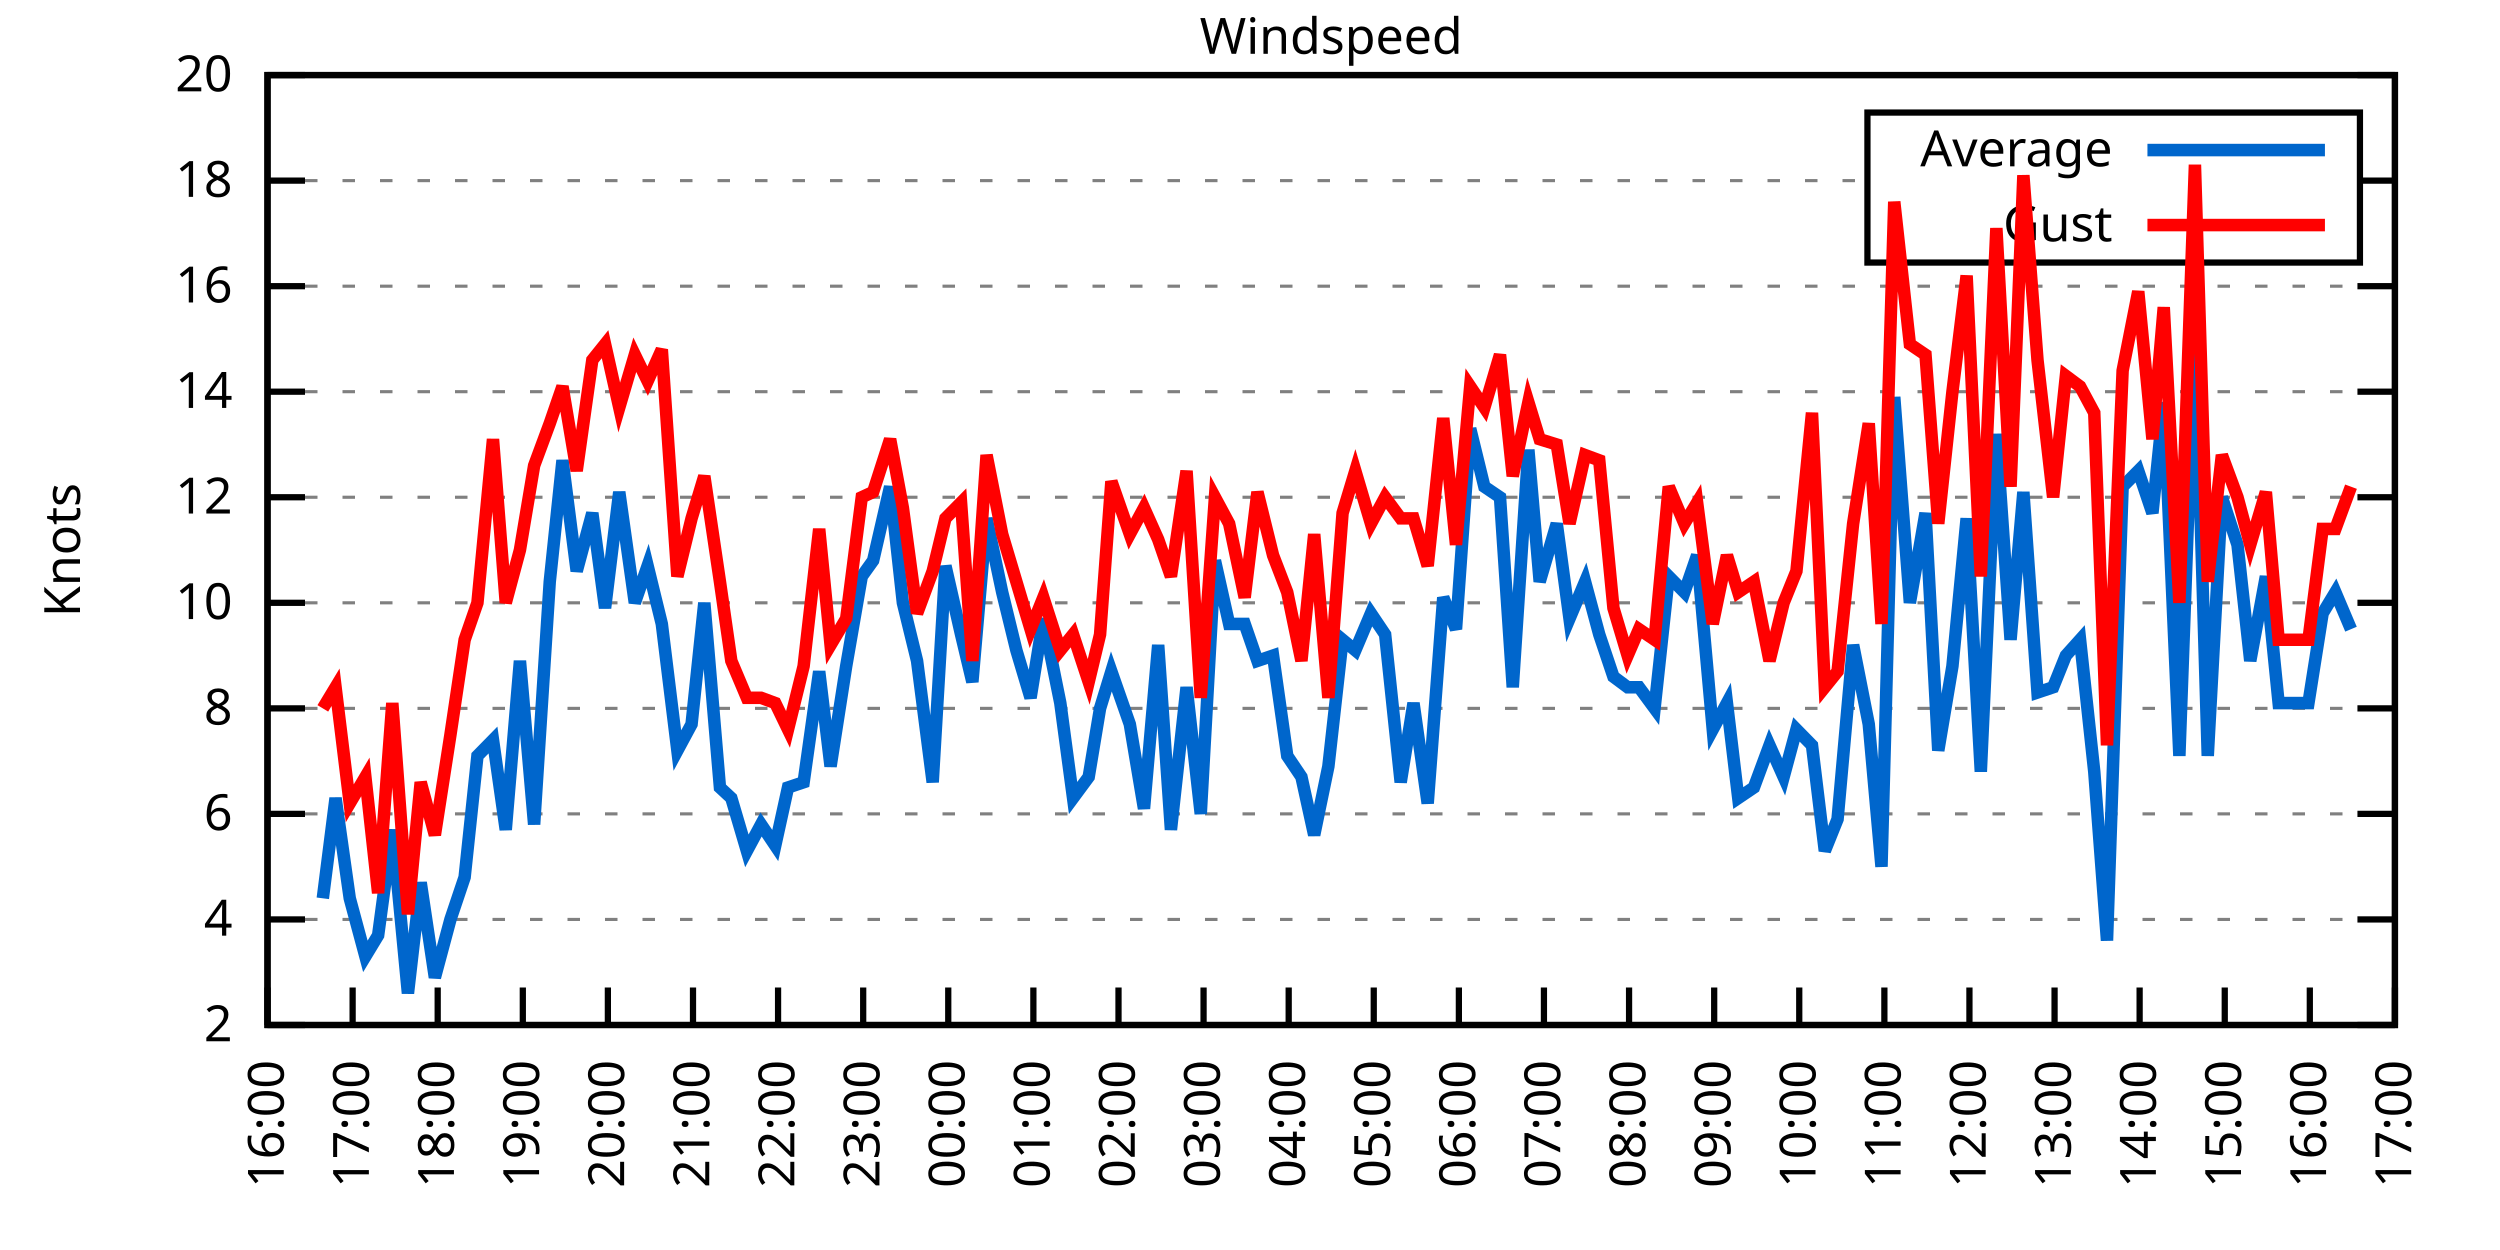
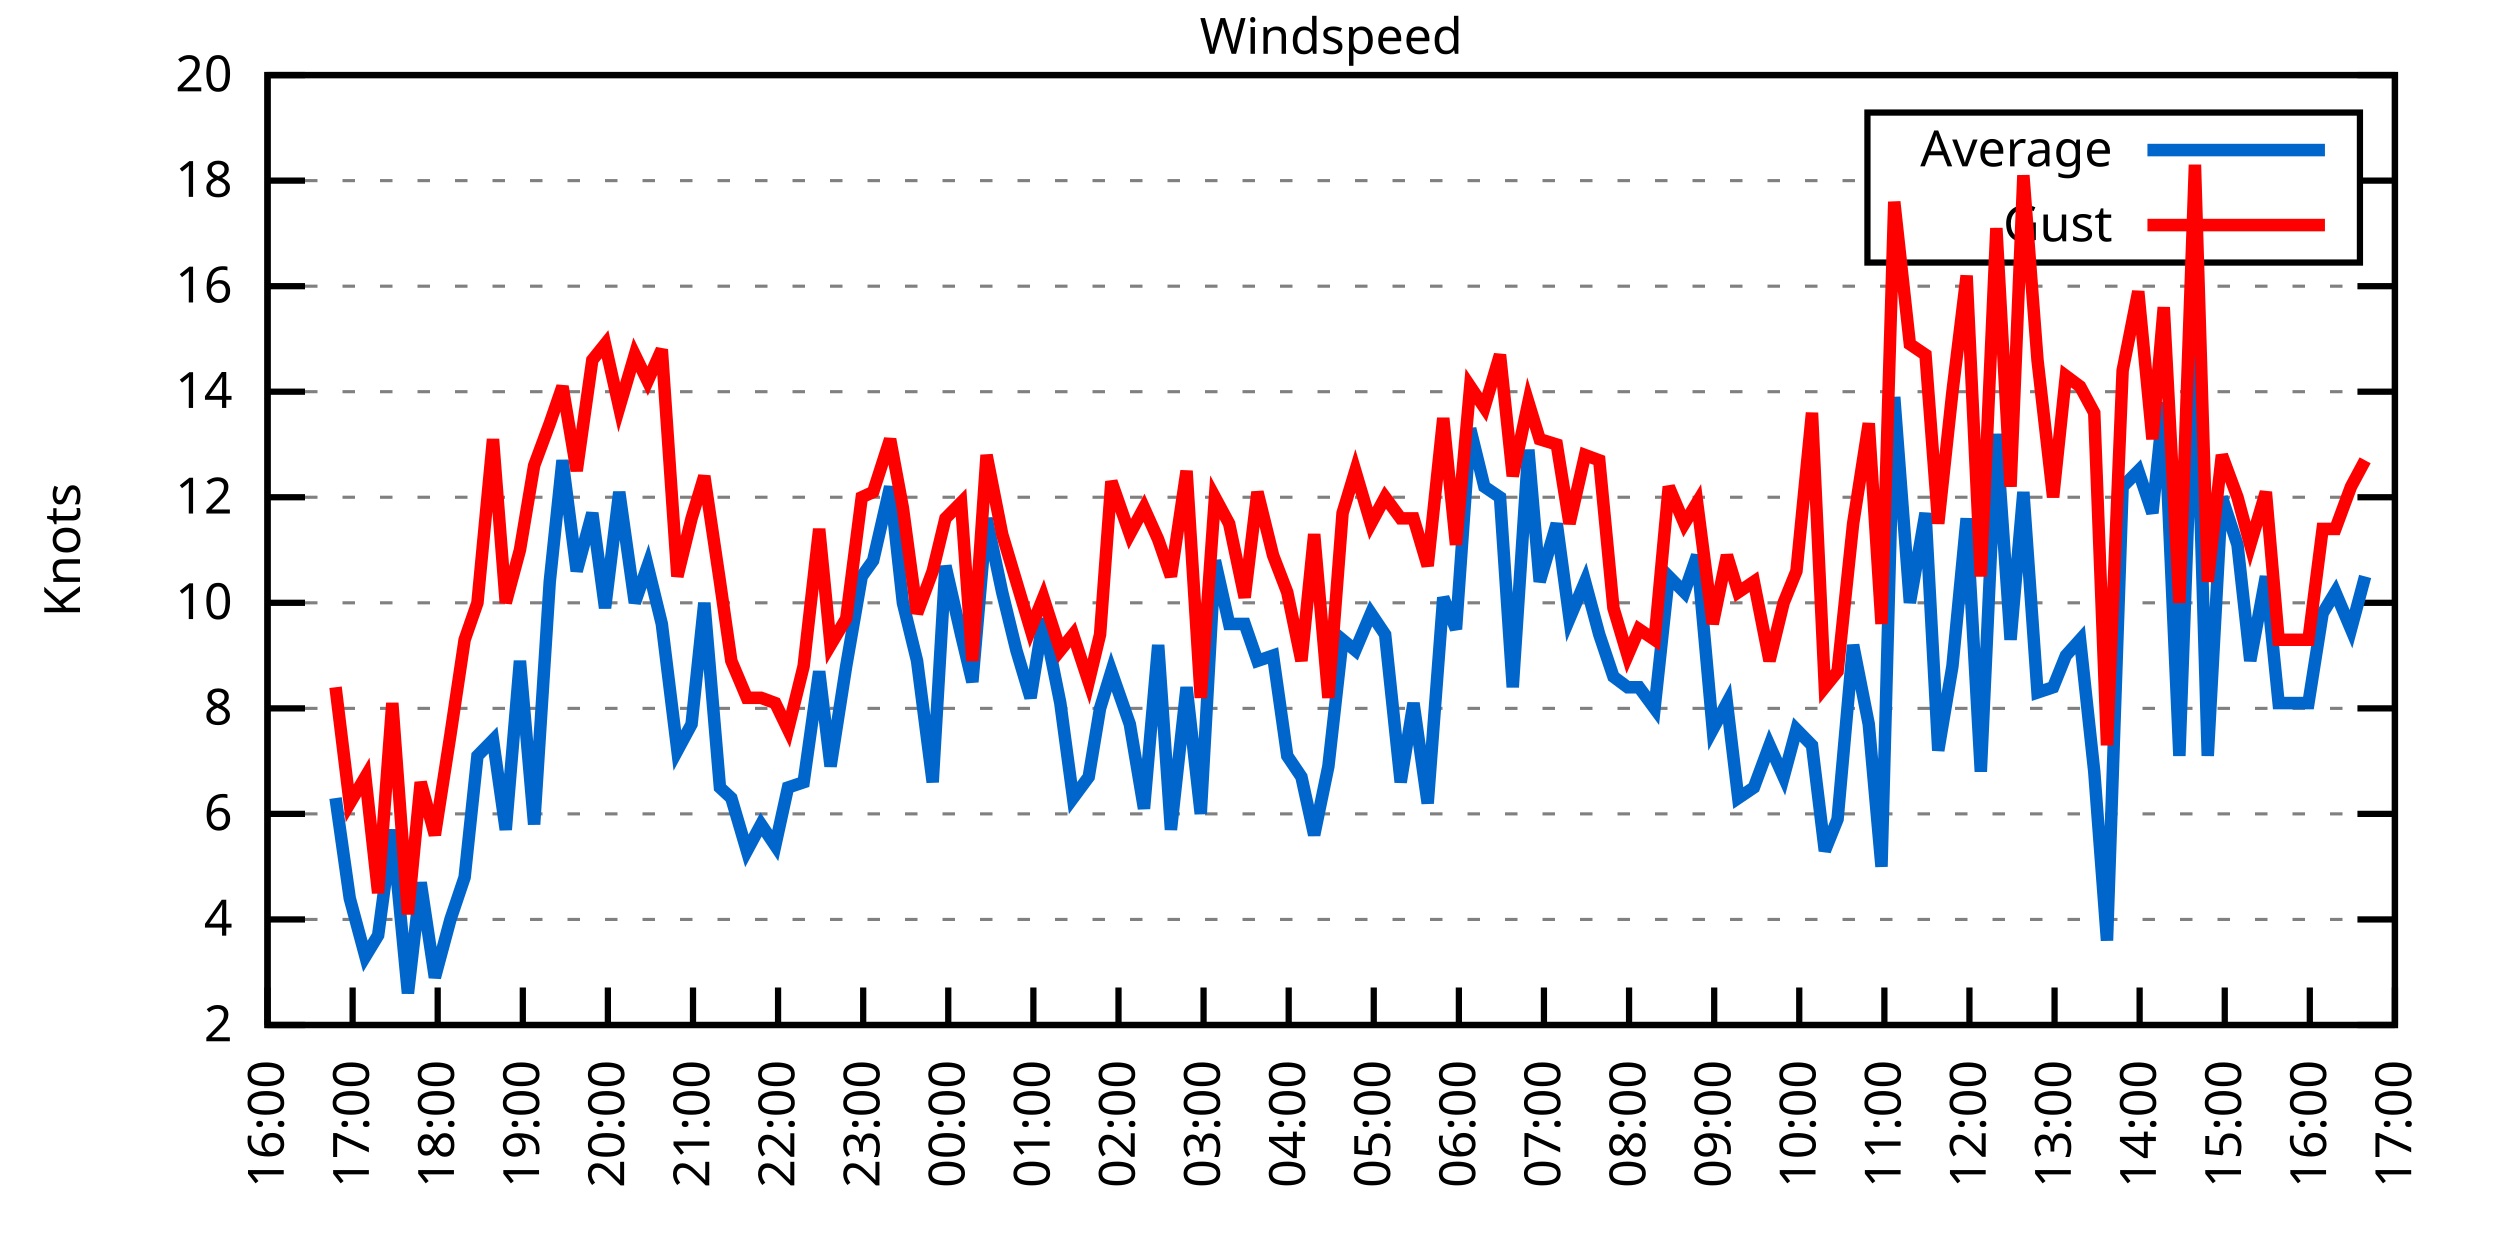
<svg xmlns="http://www.w3.org/2000/svg" xmlns:xlink="http://www.w3.org/1999/xlink" width="400" height="200" viewBox="0 0 400 200">
  <g id="gnuplot_canvas">
    <rect x="0" y="0" width="400" height="200" fill="none" />
    <defs>
      <circle id="gpDot" r="0.5" stroke-width="0.5" stroke="currentColor" />
      <path id="gpPt0" stroke-width="0.333" stroke="currentColor" d="M-1,0 h2 M0,-1 v2" />
      <path id="gpPt1" stroke-width="0.333" stroke="currentColor" d="M-1,-1 L1,1 M1,-1 L-1,1" />
      <path id="gpPt2" stroke-width="0.333" stroke="currentColor" d="M-1,0 L1,0 M0,-1 L0,1 M-1,-1 L1,1 M-1,1 L1,-1" />
      <rect id="gpPt3" stroke-width="0.333" stroke="currentColor" x="-1" y="-1" width="2" height="2" />
      <rect id="gpPt4" stroke-width="0.333" stroke="currentColor" fill="currentColor" x="-1" y="-1" width="2" height="2" />
      <circle id="gpPt5" stroke-width="0.333" stroke="currentColor" cx="0" cy="0" r="1" />
      <use xlink:href="#gpPt5" id="gpPt6" fill="currentColor" stroke="none" />
      <path id="gpPt7" stroke-width="0.333" stroke="currentColor" d="M0,-1.33 L-1.33,0.67 L1.33,0.67 z" />
      <use xlink:href="#gpPt7" id="gpPt8" fill="currentColor" stroke="none" />
      <use xlink:href="#gpPt7" id="gpPt9" stroke="currentColor" transform="rotate(180)" />
      <use xlink:href="#gpPt9" id="gpPt10" fill="currentColor" stroke="none" />
      <use xlink:href="#gpPt3" id="gpPt11" stroke="currentColor" transform="rotate(45)" />
      <use xlink:href="#gpPt11" id="gpPt12" fill="currentColor" stroke="none" />
      <path id="gpPt13" stroke-width="0.333" stroke="currentColor" d="M0,1.330 L1.265,0.411 L0.782,-1.067 L-0.782,-1.076 L-1.265,0.411 z" />
      <use xlink:href="#gpPt13" id="gpPt14" fill="currentColor" stroke="none" />
      <filter id="textbox" filterUnits="objectBoundingBox" x="0" y="0" height="1" width="1">
        <feFlood flood-color="white" flood-opacity="1" result="bgnd" />
        <feComposite in="SourceGraphic" in2="bgnd" operator="atop" />
      </filter>
      <filter id="greybox" filterUnits="objectBoundingBox" x="0" y="0" height="1" width="1">
        <feFlood flood-color="lightgrey" flood-opacity="1" result="grey" />
        <feComposite in="SourceGraphic" in2="grey" operator="atop" />
      </filter>
    </defs>
    <g fill="none" color="white" stroke="currentColor" stroke-width="1.00" stroke-linecap="butt" stroke-linejoin="miter">
</g>
    <g fill="none" color="black" stroke="currentColor" stroke-width="1.00" stroke-linecap="butt" stroke-linejoin="miter">
      <g stroke="none" shape-rendering="crispEdges">
        <polygon fill="rgb(255, 255, 255)" points="42.80,164.00 383.18,164.00 383.18,12.02 42.80,12.02 " />
      </g>
    </g>
    <g fill="none" color="black" stroke="currentColor" stroke-width="1.00" stroke-linecap="butt" stroke-linejoin="miter">
</g>
    <g fill="none" color="black" stroke="black" stroke-width="0.50" stroke-linecap="butt" stroke-linejoin="miter">
</g>
    <g fill="none" color="gray" stroke="currentColor" stroke-width="0.50" stroke-linecap="butt" stroke-linejoin="miter">
      <path stroke="gray" stroke-dasharray="2,4" class="gridline" d="M42.80,164.00 L383.19,164.00  " />
    </g>
    <g fill="none" color="gray" stroke="gray" stroke-width="1.00" stroke-linecap="butt" stroke-linejoin="miter">
</g>
    <g fill="none" color="black" stroke="currentColor" stroke-width="1.00" stroke-linecap="butt" stroke-linejoin="miter">
      <path stroke="black" d="M42.80,164.00 L48.80,164.00 M383.19,164.00 L377.19,164.00  " />
      <g transform="translate(37.20,166.60)" stroke="none" fill="black" font-family="Sans" font-size="8.00" text-anchor="end">
        <text>
          <tspan font-family="Sans"> 2</tspan>
        </text>
      </g>
    </g>
    <g fill="none" color="black" stroke="currentColor" stroke-width="1.00" stroke-linecap="butt" stroke-linejoin="miter">
</g>
    <g fill="none" color="black" stroke="black" stroke-width="0.50" stroke-linecap="butt" stroke-linejoin="miter">
</g>
    <g fill="none" color="gray" stroke="currentColor" stroke-width="0.50" stroke-linecap="butt" stroke-linejoin="miter">
      <path stroke="gray" stroke-dasharray="2,4" class="gridline" d="M42.80,147.11 L383.19,147.11  " />
    </g>
    <g fill="none" color="gray" stroke="gray" stroke-width="1.00" stroke-linecap="butt" stroke-linejoin="miter">
</g>
    <g fill="none" color="black" stroke="currentColor" stroke-width="1.00" stroke-linecap="butt" stroke-linejoin="miter">
      <path stroke="black" d="M42.80,147.11 L48.80,147.11 M383.19,147.11 L377.19,147.11  " />
      <g transform="translate(37.20,149.71)" stroke="none" fill="black" font-family="Sans" font-size="8.00" text-anchor="end">
        <text>
          <tspan font-family="Sans"> 4</tspan>
        </text>
      </g>
    </g>
    <g fill="none" color="black" stroke="currentColor" stroke-width="1.00" stroke-linecap="butt" stroke-linejoin="miter">
</g>
    <g fill="none" color="black" stroke="black" stroke-width="0.50" stroke-linecap="butt" stroke-linejoin="miter">
</g>
    <g fill="none" color="gray" stroke="currentColor" stroke-width="0.50" stroke-linecap="butt" stroke-linejoin="miter">
      <path stroke="gray" stroke-dasharray="2,4" class="gridline" d="M42.80,130.22 L383.19,130.22  " />
    </g>
    <g fill="none" color="gray" stroke="gray" stroke-width="1.00" stroke-linecap="butt" stroke-linejoin="miter">
</g>
    <g fill="none" color="black" stroke="currentColor" stroke-width="1.00" stroke-linecap="butt" stroke-linejoin="miter">
      <path stroke="black" d="M42.80,130.22 L48.80,130.22 M383.19,130.22 L377.19,130.22  " />
      <g transform="translate(37.20,132.82)" stroke="none" fill="black" font-family="Sans" font-size="8.00" text-anchor="end">
        <text>
          <tspan font-family="Sans"> 6</tspan>
        </text>
      </g>
    </g>
    <g fill="none" color="black" stroke="currentColor" stroke-width="1.00" stroke-linecap="butt" stroke-linejoin="miter">
</g>
    <g fill="none" color="black" stroke="black" stroke-width="0.50" stroke-linecap="butt" stroke-linejoin="miter">
</g>
    <g fill="none" color="gray" stroke="currentColor" stroke-width="0.50" stroke-linecap="butt" stroke-linejoin="miter">
      <path stroke="gray" stroke-dasharray="2,4" class="gridline" d="M42.80,113.34 L383.19,113.34  " />
    </g>
    <g fill="none" color="gray" stroke="gray" stroke-width="1.00" stroke-linecap="butt" stroke-linejoin="miter">
</g>
    <g fill="none" color="black" stroke="currentColor" stroke-width="1.00" stroke-linecap="butt" stroke-linejoin="miter">
      <path stroke="black" d="M42.80,113.34 L48.80,113.34 M383.19,113.34 L377.19,113.34  " />
      <g transform="translate(37.20,115.94)" stroke="none" fill="black" font-family="Sans" font-size="8.00" text-anchor="end">
        <text>
          <tspan font-family="Sans"> 8</tspan>
        </text>
      </g>
    </g>
    <g fill="none" color="black" stroke="currentColor" stroke-width="1.00" stroke-linecap="butt" stroke-linejoin="miter">
</g>
    <g fill="none" color="black" stroke="black" stroke-width="0.50" stroke-linecap="butt" stroke-linejoin="miter">
</g>
    <g fill="none" color="gray" stroke="currentColor" stroke-width="0.50" stroke-linecap="butt" stroke-linejoin="miter">
      <path stroke="gray" stroke-dasharray="2,4" class="gridline" d="M42.80,96.45 L383.19,96.45  " />
    </g>
    <g fill="none" color="gray" stroke="gray" stroke-width="1.00" stroke-linecap="butt" stroke-linejoin="miter">
</g>
    <g fill="none" color="black" stroke="currentColor" stroke-width="1.00" stroke-linecap="butt" stroke-linejoin="miter">
      <path stroke="black" d="M42.80,96.45 L48.80,96.45 M383.19,96.45 L377.19,96.45  " />
      <g transform="translate(37.20,99.05)" stroke="none" fill="black" font-family="Sans" font-size="8.00" text-anchor="end">
        <text>
          <tspan font-family="Sans"> 10</tspan>
        </text>
      </g>
    </g>
    <g fill="none" color="black" stroke="currentColor" stroke-width="1.00" stroke-linecap="butt" stroke-linejoin="miter">
</g>
    <g fill="none" color="black" stroke="black" stroke-width="0.50" stroke-linecap="butt" stroke-linejoin="miter">
</g>
    <g fill="none" color="gray" stroke="currentColor" stroke-width="0.50" stroke-linecap="butt" stroke-linejoin="miter">
      <path stroke="gray" stroke-dasharray="2,4" class="gridline" d="M42.80,79.56 L383.19,79.56  " />
    </g>
    <g fill="none" color="gray" stroke="gray" stroke-width="1.00" stroke-linecap="butt" stroke-linejoin="miter">
</g>
    <g fill="none" color="black" stroke="currentColor" stroke-width="1.00" stroke-linecap="butt" stroke-linejoin="miter">
      <path stroke="black" d="M42.80,79.56 L48.80,79.56 M383.19,79.56 L377.19,79.56  " />
      <g transform="translate(37.20,82.16)" stroke="none" fill="black" font-family="Sans" font-size="8.00" text-anchor="end">
        <text>
          <tspan font-family="Sans"> 12</tspan>
        </text>
      </g>
    </g>
    <g fill="none" color="black" stroke="currentColor" stroke-width="1.00" stroke-linecap="butt" stroke-linejoin="miter">
</g>
    <g fill="none" color="black" stroke="black" stroke-width="0.50" stroke-linecap="butt" stroke-linejoin="miter">
</g>
    <g fill="none" color="gray" stroke="currentColor" stroke-width="0.50" stroke-linecap="butt" stroke-linejoin="miter">
      <path stroke="gray" stroke-dasharray="2,4" class="gridline" d="M42.80,62.67 L383.19,62.67  " />
    </g>
    <g fill="none" color="gray" stroke="gray" stroke-width="1.00" stroke-linecap="butt" stroke-linejoin="miter">
</g>
    <g fill="none" color="black" stroke="currentColor" stroke-width="1.00" stroke-linecap="butt" stroke-linejoin="miter">
      <path stroke="black" d="M42.80,62.67 L48.80,62.67 M383.19,62.67 L377.19,62.67  " />
      <g transform="translate(37.20,65.27)" stroke="none" fill="black" font-family="Sans" font-size="8.00" text-anchor="end">
        <text>
          <tspan font-family="Sans"> 14</tspan>
        </text>
      </g>
    </g>
    <g fill="none" color="black" stroke="currentColor" stroke-width="1.00" stroke-linecap="butt" stroke-linejoin="miter">
</g>
    <g fill="none" color="black" stroke="black" stroke-width="0.50" stroke-linecap="butt" stroke-linejoin="miter">
</g>
    <g fill="none" color="gray" stroke="currentColor" stroke-width="0.50" stroke-linecap="butt" stroke-linejoin="miter">
      <path stroke="gray" stroke-dasharray="2,4" class="gridline" d="M42.80,45.79 L383.19,45.79  " />
    </g>
    <g fill="none" color="gray" stroke="gray" stroke-width="1.00" stroke-linecap="butt" stroke-linejoin="miter">
</g>
    <g fill="none" color="black" stroke="currentColor" stroke-width="1.00" stroke-linecap="butt" stroke-linejoin="miter">
      <path stroke="black" d="M42.80,45.79 L48.80,45.79 M383.19,45.79 L377.19,45.79  " />
      <g transform="translate(37.20,48.39)" stroke="none" fill="black" font-family="Sans" font-size="8.00" text-anchor="end">
        <text>
          <tspan font-family="Sans"> 16</tspan>
        </text>
      </g>
    </g>
    <g fill="none" color="black" stroke="currentColor" stroke-width="1.00" stroke-linecap="butt" stroke-linejoin="miter">
</g>
    <g fill="none" color="black" stroke="black" stroke-width="0.50" stroke-linecap="butt" stroke-linejoin="miter">
</g>
    <g fill="none" color="gray" stroke="currentColor" stroke-width="0.50" stroke-linecap="butt" stroke-linejoin="miter">
      <path stroke="gray" stroke-dasharray="2,4" class="gridline" d="M42.80,28.90 L298.79,28.90 M377.59,28.90 L383.19,28.90  " />
    </g>
    <g fill="none" color="gray" stroke="gray" stroke-width="1.00" stroke-linecap="butt" stroke-linejoin="miter">
</g>
    <g fill="none" color="black" stroke="currentColor" stroke-width="1.00" stroke-linecap="butt" stroke-linejoin="miter">
      <path stroke="black" d="M42.80,28.90 L48.80,28.90 M383.19,28.90 L377.19,28.90  " />
      <g transform="translate(37.20,31.50)" stroke="none" fill="black" font-family="Sans" font-size="8.00" text-anchor="end">
        <text>
          <tspan font-family="Sans"> 18</tspan>
        </text>
      </g>
    </g>
    <g fill="none" color="black" stroke="currentColor" stroke-width="1.00" stroke-linecap="butt" stroke-linejoin="miter">
</g>
    <g fill="none" color="black" stroke="black" stroke-width="0.50" stroke-linecap="butt" stroke-linejoin="miter">
</g>
    <g fill="none" color="gray" stroke="currentColor" stroke-width="0.50" stroke-linecap="butt" stroke-linejoin="miter">
      <path stroke="gray" stroke-dasharray="2,4" class="gridline" d="M42.80,12.01 L383.19,12.01  " />
    </g>
    <g fill="none" color="gray" stroke="gray" stroke-width="1.00" stroke-linecap="butt" stroke-linejoin="miter">
</g>
    <g fill="none" color="black" stroke="currentColor" stroke-width="1.00" stroke-linecap="butt" stroke-linejoin="miter">
      <path stroke="black" d="M42.80,12.01 L48.80,12.01 M383.19,12.01 L377.19,12.01  " />
      <g transform="translate(37.20,14.61)" stroke="none" fill="black" font-family="Sans" font-size="8.00" text-anchor="end">
        <text>
          <tspan font-family="Sans"> 20</tspan>
        </text>
      </g>
    </g>
    <g fill="none" color="black" stroke="currentColor" stroke-width="1.00" stroke-linecap="butt" stroke-linejoin="miter">
      <path stroke="black" d="M42.80,164.00 L42.80,158.00  " />
      <g transform="translate(45.40,169.60) rotate(270.00)" stroke="none" fill="black" font-family="Sans" font-size="8.00" text-anchor="end">
        <text>
          <tspan font-family="Sans">16:00</tspan>
        </text>
      </g>
    </g>
    <g fill="none" color="black" stroke="currentColor" stroke-width="1.00" stroke-linecap="butt" stroke-linejoin="miter">
      <path stroke="black" d="M56.42,164.00 L56.42,158.00  " />
      <g transform="translate(59.02,169.60) rotate(270.00)" stroke="none" fill="black" font-family="Sans" font-size="8.00" text-anchor="end">
        <text>
          <tspan font-family="Sans">17:00</tspan>
        </text>
      </g>
    </g>
    <g fill="none" color="black" stroke="currentColor" stroke-width="1.00" stroke-linecap="butt" stroke-linejoin="miter">
      <path stroke="black" d="M70.03,164.00 L70.03,158.00  " />
      <g transform="translate(72.63,169.60) rotate(270.00)" stroke="none" fill="black" font-family="Sans" font-size="8.00" text-anchor="end">
        <text>
          <tspan font-family="Sans">18:00</tspan>
        </text>
      </g>
    </g>
    <g fill="none" color="black" stroke="currentColor" stroke-width="1.00" stroke-linecap="butt" stroke-linejoin="miter">
      <path stroke="black" d="M83.65,164.00 L83.65,158.00  " />
      <g transform="translate(86.25,169.60) rotate(270.00)" stroke="none" fill="black" font-family="Sans" font-size="8.00" text-anchor="end">
        <text>
          <tspan font-family="Sans">19:00</tspan>
        </text>
      </g>
    </g>
    <g fill="none" color="black" stroke="currentColor" stroke-width="1.00" stroke-linecap="butt" stroke-linejoin="miter">
      <path stroke="black" d="M97.26,164.00 L97.26,158.00  " />
      <g transform="translate(99.86,169.60) rotate(270.00)" stroke="none" fill="black" font-family="Sans" font-size="8.00" text-anchor="end">
        <text>
          <tspan font-family="Sans">20:00</tspan>
        </text>
      </g>
    </g>
    <g fill="none" color="black" stroke="currentColor" stroke-width="1.00" stroke-linecap="butt" stroke-linejoin="miter">
      <path stroke="black" d="M110.88,164.00 L110.88,158.00  " />
      <g transform="translate(113.48,169.60) rotate(270.00)" stroke="none" fill="black" font-family="Sans" font-size="8.00" text-anchor="end">
        <text>
          <tspan font-family="Sans">21:00</tspan>
        </text>
      </g>
    </g>
    <g fill="none" color="black" stroke="currentColor" stroke-width="1.00" stroke-linecap="butt" stroke-linejoin="miter">
      <path stroke="black" d="M124.49,164.00 L124.49,158.00  " />
      <g transform="translate(127.09,169.60) rotate(270.00)" stroke="none" fill="black" font-family="Sans" font-size="8.00" text-anchor="end">
        <text>
          <tspan font-family="Sans">22:00</tspan>
        </text>
      </g>
    </g>
    <g fill="none" color="black" stroke="currentColor" stroke-width="1.00" stroke-linecap="butt" stroke-linejoin="miter">
      <path stroke="black" d="M138.11,164.00 L138.11,158.00  " />
      <g transform="translate(140.71,169.60) rotate(270.00)" stroke="none" fill="black" font-family="Sans" font-size="8.00" text-anchor="end">
        <text>
          <tspan font-family="Sans">23:00</tspan>
        </text>
      </g>
    </g>
    <g fill="none" color="black" stroke="currentColor" stroke-width="1.00" stroke-linecap="butt" stroke-linejoin="miter">
      <path stroke="black" d="M151.72,164.00 L151.72,158.00  " />
      <g transform="translate(154.32,169.60) rotate(270.00)" stroke="none" fill="black" font-family="Sans" font-size="8.00" text-anchor="end">
        <text>
          <tspan font-family="Sans">00:00</tspan>
        </text>
      </g>
    </g>
    <g fill="none" color="black" stroke="currentColor" stroke-width="1.00" stroke-linecap="butt" stroke-linejoin="miter">
      <path stroke="black" d="M165.34,164.00 L165.34,158.00  " />
      <g transform="translate(167.94,169.60) rotate(270.00)" stroke="none" fill="black" font-family="Sans" font-size="8.00" text-anchor="end">
        <text>
          <tspan font-family="Sans">01:00</tspan>
        </text>
      </g>
    </g>
    <g fill="none" color="black" stroke="currentColor" stroke-width="1.00" stroke-linecap="butt" stroke-linejoin="miter">
      <path stroke="black" d="M178.96,164.00 L178.96,158.00  " />
      <g transform="translate(181.56,169.60) rotate(270.00)" stroke="none" fill="black" font-family="Sans" font-size="8.00" text-anchor="end">
        <text>
          <tspan font-family="Sans">02:00</tspan>
        </text>
      </g>
    </g>
    <g fill="none" color="black" stroke="currentColor" stroke-width="1.00" stroke-linecap="butt" stroke-linejoin="miter">
      <path stroke="black" d="M192.57,164.00 L192.57,158.00  " />
      <g transform="translate(195.17,169.60) rotate(270.00)" stroke="none" fill="black" font-family="Sans" font-size="8.00" text-anchor="end">
        <text>
          <tspan font-family="Sans">03:00</tspan>
        </text>
      </g>
    </g>
    <g fill="none" color="black" stroke="currentColor" stroke-width="1.00" stroke-linecap="butt" stroke-linejoin="miter">
      <path stroke="black" d="M206.19,164.00 L206.19,158.00  " />
      <g transform="translate(208.79,169.60) rotate(270.00)" stroke="none" fill="black" font-family="Sans" font-size="8.00" text-anchor="end">
        <text>
          <tspan font-family="Sans">04:00</tspan>
        </text>
      </g>
    </g>
    <g fill="none" color="black" stroke="currentColor" stroke-width="1.00" stroke-linecap="butt" stroke-linejoin="miter">
      <path stroke="black" d="M219.80,164.00 L219.80,158.00  " />
      <g transform="translate(222.40,169.60) rotate(270.00)" stroke="none" fill="black" font-family="Sans" font-size="8.00" text-anchor="end">
        <text>
          <tspan font-family="Sans">05:00</tspan>
        </text>
      </g>
    </g>
    <g fill="none" color="black" stroke="currentColor" stroke-width="1.00" stroke-linecap="butt" stroke-linejoin="miter">
      <path stroke="black" d="M233.42,164.00 L233.42,158.00  " />
      <g transform="translate(236.02,169.60) rotate(270.00)" stroke="none" fill="black" font-family="Sans" font-size="8.00" text-anchor="end">
        <text>
          <tspan font-family="Sans">06:00</tspan>
        </text>
      </g>
    </g>
    <g fill="none" color="black" stroke="currentColor" stroke-width="1.00" stroke-linecap="butt" stroke-linejoin="miter">
      <path stroke="black" d="M247.03,164.00 L247.03,158.00  " />
      <g transform="translate(249.63,169.60) rotate(270.00)" stroke="none" fill="black" font-family="Sans" font-size="8.00" text-anchor="end">
        <text>
          <tspan font-family="Sans">07:00</tspan>
        </text>
      </g>
    </g>
    <g fill="none" color="black" stroke="currentColor" stroke-width="1.00" stroke-linecap="butt" stroke-linejoin="miter">
      <path stroke="black" d="M260.65,164.00 L260.65,158.00  " />
      <g transform="translate(263.25,169.60) rotate(270.00)" stroke="none" fill="black" font-family="Sans" font-size="8.00" text-anchor="end">
        <text>
          <tspan font-family="Sans">08:00</tspan>
        </text>
      </g>
    </g>
    <g fill="none" color="black" stroke="currentColor" stroke-width="1.00" stroke-linecap="butt" stroke-linejoin="miter">
      <path stroke="black" d="M274.27,164.00 L274.27,158.00  " />
      <g transform="translate(276.87,169.60) rotate(270.00)" stroke="none" fill="black" font-family="Sans" font-size="8.00" text-anchor="end">
        <text>
          <tspan font-family="Sans">09:00</tspan>
        </text>
      </g>
    </g>
    <g fill="none" color="black" stroke="currentColor" stroke-width="1.00" stroke-linecap="butt" stroke-linejoin="miter">
      <path stroke="black" d="M287.88,164.00 L287.88,158.00  " />
      <g transform="translate(290.48,169.60) rotate(270.00)" stroke="none" fill="black" font-family="Sans" font-size="8.00" text-anchor="end">
        <text>
          <tspan font-family="Sans">10:00</tspan>
        </text>
      </g>
    </g>
    <g fill="none" color="black" stroke="currentColor" stroke-width="1.00" stroke-linecap="butt" stroke-linejoin="miter">
      <path stroke="black" d="M301.50,164.00 L301.50,158.00  " />
      <g transform="translate(304.10,169.60) rotate(270.00)" stroke="none" fill="black" font-family="Sans" font-size="8.00" text-anchor="end">
        <text>
          <tspan font-family="Sans">11:00</tspan>
        </text>
      </g>
    </g>
    <g fill="none" color="black" stroke="currentColor" stroke-width="1.00" stroke-linecap="butt" stroke-linejoin="miter">
      <path stroke="black" d="M315.11,164.00 L315.11,158.00  " />
      <g transform="translate(317.71,169.60) rotate(270.00)" stroke="none" fill="black" font-family="Sans" font-size="8.00" text-anchor="end">
        <text>
          <tspan font-family="Sans">12:00</tspan>
        </text>
      </g>
    </g>
    <g fill="none" color="black" stroke="currentColor" stroke-width="1.00" stroke-linecap="butt" stroke-linejoin="miter">
      <path stroke="black" d="M328.73,164.00 L328.73,158.00  " />
      <g transform="translate(331.33,169.60) rotate(270.00)" stroke="none" fill="black" font-family="Sans" font-size="8.00" text-anchor="end">
        <text>
          <tspan font-family="Sans">13:00</tspan>
        </text>
      </g>
    </g>
    <g fill="none" color="black" stroke="currentColor" stroke-width="1.00" stroke-linecap="butt" stroke-linejoin="miter">
      <path stroke="black" d="M342.34,164.00 L342.34,158.00  " />
      <g transform="translate(344.94,169.60) rotate(270.00)" stroke="none" fill="black" font-family="Sans" font-size="8.00" text-anchor="end">
        <text>
          <tspan font-family="Sans">14:00</tspan>
        </text>
      </g>
    </g>
    <g fill="none" color="black" stroke="currentColor" stroke-width="1.00" stroke-linecap="butt" stroke-linejoin="miter">
      <path stroke="black" d="M355.96,164.00 L355.96,158.00  " />
      <g transform="translate(358.56,169.60) rotate(270.00)" stroke="none" fill="black" font-family="Sans" font-size="8.00" text-anchor="end">
        <text>
          <tspan font-family="Sans">15:00</tspan>
        </text>
      </g>
    </g>
    <g fill="none" color="black" stroke="currentColor" stroke-width="1.00" stroke-linecap="butt" stroke-linejoin="miter">
      <path stroke="black" d="M369.57,164.00 L369.57,158.00  " />
      <g transform="translate(372.17,169.60) rotate(270.00)" stroke="none" fill="black" font-family="Sans" font-size="8.00" text-anchor="end">
        <text>
          <tspan font-family="Sans">16:00</tspan>
        </text>
      </g>
    </g>
    <g fill="none" color="black" stroke="currentColor" stroke-width="1.00" stroke-linecap="butt" stroke-linejoin="miter">
      <path stroke="black" d="M383.19,164.00 L383.19,158.00  " />
      <g transform="translate(385.79,169.60) rotate(270.00)" stroke="none" fill="black" font-family="Sans" font-size="8.00" text-anchor="end">
        <text>
          <tspan font-family="Sans">17:00</tspan>
        </text>
      </g>
    </g>
    <g fill="none" color="black" stroke="currentColor" stroke-width="1.00" stroke-linecap="butt" stroke-linejoin="miter">
</g>
    <g fill="none" color="black" stroke="currentColor" stroke-width="1.00" stroke-linecap="butt" stroke-linejoin="miter">
      <path stroke="black" d="M42.80,12.01 L42.80,164.00 L383.19,164.00 L383.19,12.01 L42.80,12.01 Z  " />
    </g>
    <g fill="none" color="black" stroke="currentColor" stroke-width="1.00" stroke-linecap="butt" stroke-linejoin="miter">
</g>
    <g fill="none" color="black" stroke="currentColor" stroke-width="1.00" stroke-linecap="butt" stroke-linejoin="miter">
      <path stroke="black" d="M298.79,42.01 L298.79,18.01 L377.59,18.01 L377.59,42.01 L298.79,42.01 Z  " />
    </g>
    <g id="Windspeed_plot_1">
      <g fill="none" color="white" stroke="black" stroke-width="2.00" stroke-linecap="butt" stroke-linejoin="miter">
</g>
      <g fill="none" color="black" stroke="currentColor" stroke-width="2.00" stroke-linecap="butt" stroke-linejoin="miter">
        <g transform="translate(337.99,26.61)" stroke="none" fill="black" font-family="Sans" font-size="8.00" text-anchor="end">
          <text>
            <tspan font-family="Sans">Average</tspan>
          </text>
        </g>
      </g>
      <g fill="none" color="black" stroke="currentColor" stroke-width="2.00" stroke-linecap="butt" stroke-linejoin="miter">
-         <path stroke="rgb(  0, 102, 204)" d="M343.59,24.01 L371.99,24.01 M51.65,143.73 L53.69,127.69 L55.96,143.73 L58.46,153.02 L60.50,149.65 L62.77,132.76   L65.27,158.93 L67.31,141.20 L69.58,156.40 L72.07,147.11 L74.34,140.36 L76.39,120.94 L78.88,118.40 L80.92,132.76   L83.19,105.74 L85.46,131.91 L87.96,93.07 L90.00,73.65 L92.27,91.38 L94.77,82.09 L96.81,97.29 L99.08,78.72   L101.57,96.45 L103.62,90.54 L105.89,99.83 L108.38,120.09 L110.65,115.87 L112.69,96.45 L115.19,126.00 L117.01,127.69   L119.50,136.14 L121.77,131.91 L124.04,135.29 L126.08,126.00 L128.58,125.16 L131.07,107.43 L132.89,122.62 L135.39,106.58   L137.88,92.23 L139.70,89.69 L142.42,77.87 L144.46,96.45 L146.73,105.74 L149.23,125.16 L151.27,90.54 L153.77,101.52   L155.58,109.11 L157.85,82.94 L160.35,94.76 L162.62,104.05 L164.89,111.65 L166.93,98.98 L169.65,112.49 L171.69,127.69   L174.19,124.31 L176.01,113.34 L177.82,107.43 L180.77,115.87 L183.04,129.38 L185.31,103.20 L187.35,132.76 L189.85,109.96   L192.12,130.22 L194.39,89.69 L196.66,99.83 L199.15,99.83 L201.19,105.74 L203.69,104.89 L205.96,120.94 L208.23,124.31   L210.27,133.60 L212.54,122.62 L214.81,102.36 L216.85,104.05 L219.35,98.14 L221.62,101.52 L224.11,125.16 L226.16,112.49   L228.43,128.54 L230.92,95.60 L232.96,100.67 L235.23,68.58 L237.50,77.87 L240.00,79.56 L242.04,109.96 L244.54,71.96   L246.35,93.07 L249.08,83.78 L251.12,98.98 L253.61,93.07 L255.88,101.52 L258.15,108.27 L260.42,109.96 L262.24,109.96   L264.73,113.34 L267.00,92.23 L269.50,94.76 L271.54,88.85 L274.04,116.71 L276.31,112.49 L278.12,127.69 L280.62,126.00   L283.12,119.25 L285.38,124.31 L287.43,116.71 L289.92,119.25 L291.97,136.14 L294.01,131.07 L296.50,103.20 L299.00,115.87   L301.04,138.67 L303.08,63.52 L305.58,96.45 L308.08,82.09 L310.12,120.09 L312.39,106.58 L314.66,82.94 L316.93,123.47   L319.42,69.43 L321.69,102.36 L323.74,78.72 L326.00,110.80 L328.50,109.96 L330.54,104.89 L332.81,102.36 L335.08,123.47   L337.12,150.49 L339.62,77.87 L342.12,75.34 L344.39,82.09 L346.20,64.36 L348.70,120.94 L351.19,52.54 L353.24,120.94   L355.50,79.56 L358.00,87.16 L360.04,105.74 L362.54,92.23 L364.58,112.49 L366.85,112.49 L369.35,112.49 L371.62,98.14   L373.66,94.76 L376.16,100.67  " />
+         <path stroke="rgb(  0, 102, 204)" d="M343.59,24.01 L371.99,24.01 M53.69,127.69 L55.96,143.73 L58.46,153.02 L60.50,149.65 L62.77,132.76 L65.27,158.93   L67.31,141.20 L69.58,156.40 L72.07,147.11 L74.34,140.36 L76.39,120.94 L78.88,118.40 L80.92,132.76 L83.19,105.74   L85.46,131.91 L87.96,93.07 L90.00,73.65 L92.27,91.38 L94.77,82.09 L96.81,97.29 L99.08,78.72 L101.57,96.45   L103.62,90.54 L105.89,99.83 L108.38,120.09 L110.65,115.87 L112.69,96.45 L115.19,126.00 L117.01,127.69 L119.50,136.14   L121.77,131.91 L124.04,135.29 L126.08,126.00 L128.58,125.16 L131.07,107.43 L132.89,122.62 L135.39,106.58 L137.88,92.23   L139.70,89.69 L142.42,77.87 L144.46,96.45 L146.73,105.74 L149.23,125.16 L151.27,90.54 L153.77,101.52 L155.58,109.11   L157.85,82.94 L160.35,94.76 L162.62,104.05 L164.89,111.65 L166.93,98.98 L169.65,112.49 L171.69,127.69 L174.19,124.31   L176.01,113.34 L177.82,107.43 L180.77,115.87 L183.04,129.38 L185.31,103.20 L187.35,132.76 L189.85,109.96 L192.12,130.22   L194.39,89.69 L196.66,99.83 L199.15,99.83 L201.19,105.74 L203.69,104.89 L205.96,120.94 L208.23,124.31 L210.27,133.60   L212.54,122.62 L214.81,102.36 L216.85,104.05 L219.35,98.14 L221.62,101.52 L224.11,125.16 L226.16,112.49 L228.43,128.54   L230.92,95.60 L232.96,100.67 L235.23,68.58 L237.50,77.87 L240.00,79.56 L242.04,109.96 L244.54,71.96 L246.35,93.07   L249.08,83.78 L251.12,98.98 L253.61,93.07 L255.88,101.52 L258.15,108.27 L260.42,109.96 L262.24,109.96 L264.73,113.34   L267.00,92.23 L269.50,94.76 L271.54,88.85 L274.04,116.71 L276.31,112.49 L278.12,127.69 L280.62,126.00 L283.12,119.25   L285.38,124.31 L287.43,116.71 L289.92,119.25 L291.97,136.14 L294.01,131.07 L296.50,103.20 L299.00,115.87 L301.04,138.67   L303.08,63.52 L305.58,96.45 L308.08,82.09 L310.12,120.09 L312.39,106.58 L314.66,82.94 L316.93,123.47 L319.42,69.43   L321.69,102.36 L323.74,78.72 L326.00,110.80 L328.50,109.96 L330.54,104.89 L332.81,102.36 L335.08,123.47 L337.12,150.49   L339.62,77.87 L342.12,75.34 L344.39,82.09 L346.20,64.36 L348.70,120.94 L351.19,52.54 L353.24,120.94 L355.50,79.56   L358.00,87.16 L360.04,105.74 L362.54,92.23 L364.58,112.49 L366.85,112.49 L369.35,112.49 L371.62,98.14 L373.66,94.76   L376.16,100.67 L378.42,92.23  " />
      </g>
    </g>
    <g id="Windspeed_plot_2">
      <g fill="none" color="black" stroke="currentColor" stroke-width="2.00" stroke-linecap="butt" stroke-linejoin="miter">
        <g transform="translate(337.99,38.61)" stroke="none" fill="black" font-family="Sans" font-size="8.00" text-anchor="end">
          <text>
            <tspan font-family="Sans">Gust</tspan>
          </text>
        </g>
      </g>
      <g fill="none" color="black" stroke="currentColor" stroke-width="2.00" stroke-linecap="butt" stroke-linejoin="miter">
-         <path stroke="rgb(255,   0,   0)" d="M343.59,36.01 L371.99,36.01 M51.65,113.34 L53.69,109.96 L55.96,128.54 L58.46,124.31 L60.50,142.89 L62.77,112.49   L65.27,146.27 L67.31,125.16 L69.58,133.60 L72.07,117.56 L74.34,102.36 L76.39,96.45 L78.88,70.27 L80.92,96.45   L83.19,88.00 L85.46,74.49 L87.96,67.74 L90.00,61.83 L92.27,75.34 L94.77,57.61 L96.81,55.07 L99.08,65.21   L101.57,56.76 L103.62,60.98 L105.89,55.92 L108.38,92.23 L110.65,82.94 L112.69,76.18 L115.19,93.07 L117.01,105.74   L119.50,111.65 L121.77,111.65 L124.04,112.49 L126.08,116.71 L128.58,106.58 L131.07,84.63 L132.89,103.20 L135.39,98.98   L137.88,79.56 L139.70,78.72 L142.42,70.27 L144.46,81.25 L146.73,98.14 L149.23,91.38 L151.27,82.94 L153.77,80.41   L155.58,105.74 L157.85,72.81 L160.35,85.47 L162.62,93.07 L164.89,100.67 L166.93,95.60 L169.65,104.05 L171.69,101.52   L174.19,109.11 L176.01,101.52 L177.82,77.03 L180.77,85.47 L183.04,81.25 L185.31,86.32 L187.35,92.23 L189.85,75.34   L192.12,111.65 L194.39,79.56 L196.66,83.78 L199.15,95.60 L201.19,78.72 L203.69,88.85 L205.96,94.76 L208.23,105.74   L210.27,85.47 L212.54,111.65 L214.81,82.09 L216.85,75.34 L219.35,83.78 L221.62,79.56 L224.11,82.94 L226.16,82.94   L228.43,90.54 L230.92,66.90 L232.96,87.16 L235.23,61.83 L237.50,65.21 L240.00,56.76 L242.04,76.18 L244.54,64.36   L246.35,70.27 L249.08,71.12 L251.12,83.78 L253.61,72.81 L255.88,73.65 L258.15,97.29 L260.42,104.89 L262.24,100.67   L264.73,102.36 L267.00,77.87 L269.50,83.78 L271.54,80.41 L274.04,99.83 L276.31,88.85 L278.12,94.76 L280.62,93.07   L283.12,105.74 L285.38,96.45 L287.43,91.38 L289.92,66.05 L291.97,109.96 L294.01,107.43 L296.50,83.78 L299.00,67.74   L301.04,99.83 L303.08,32.28 L305.58,55.07 L308.08,56.76 L310.12,83.78 L312.39,62.67 L314.66,44.10 L316.93,92.23   L319.42,36.50 L321.69,77.87 L323.74,28.05 L326.00,57.61 L328.50,79.56 L330.54,60.14 L332.81,61.83 L335.08,66.05   L337.12,119.25 L339.62,59.30 L342.12,46.63 L344.39,70.27 L346.20,49.16 L348.70,96.45 L351.19,26.36 L353.24,93.07   L355.50,72.81 L358.00,79.56 L360.04,87.16 L362.54,78.72 L364.58,102.36 L366.85,102.36 L369.35,102.36 L371.62,84.63   L373.66,84.63 L376.16,77.87  " />
+         <path stroke="rgb(255,   0,   0)" d="M343.59,36.01 L371.99,36.01 M53.69,109.96 L55.96,128.54 L58.46,124.31 L60.50,142.89 L62.77,112.49 L65.27,146.27   L67.31,125.16 L69.58,133.60 L72.07,117.56 L74.34,102.36 L76.39,96.45 L78.88,70.27 L80.92,96.45 L83.19,88.00   L85.46,74.49 L87.96,67.74 L90.00,61.83 L92.27,75.34 L94.77,57.61 L96.81,55.07 L99.08,65.21 L101.57,56.76   L103.62,60.98 L105.89,55.92 L108.38,92.23 L110.65,82.94 L112.69,76.18 L115.19,93.07 L117.01,105.74 L119.50,111.65   L121.77,111.65 L124.04,112.49 L126.08,116.71 L128.58,106.58 L131.07,84.63 L132.89,103.20 L135.39,98.98 L137.88,79.56   L139.70,78.72 L142.42,70.27 L144.46,81.25 L146.73,98.14 L149.23,91.38 L151.27,82.94 L153.77,80.41 L155.58,105.74   L157.85,72.81 L160.35,85.47 L162.62,93.07 L164.89,100.67 L166.93,95.60 L169.65,104.05 L171.69,101.52 L174.19,109.11   L176.01,101.52 L177.82,77.03 L180.77,85.47 L183.04,81.25 L185.31,86.32 L187.35,92.23 L189.85,75.34 L192.12,111.65   L194.39,79.56 L196.66,83.78 L199.15,95.60 L201.19,78.72 L203.69,88.85 L205.96,94.76 L208.23,105.74 L210.27,85.47   L212.54,111.65 L214.81,82.09 L216.85,75.34 L219.35,83.78 L221.62,79.56 L224.11,82.94 L226.16,82.94 L228.43,90.54   L230.92,66.90 L232.96,87.16 L235.23,61.83 L237.50,65.21 L240.00,56.76 L242.04,76.18 L244.54,64.36 L246.35,70.27   L249.08,71.12 L251.12,83.78 L253.61,72.81 L255.88,73.65 L258.15,97.29 L260.42,104.89 L262.24,100.67 L264.73,102.36   L267.00,77.87 L269.50,83.78 L271.54,80.41 L274.04,99.83 L276.31,88.85 L278.12,94.76 L280.62,93.07 L283.12,105.74   L285.38,96.45 L287.43,91.38 L289.92,66.05 L291.97,109.96 L294.01,107.43 L296.50,83.78 L299.00,67.74 L301.04,99.83   L303.08,32.28 L305.58,55.07 L308.08,56.76 L310.12,83.78 L312.39,62.67 L314.66,44.10 L316.93,92.23 L319.42,36.50   L321.69,77.87 L323.74,28.05 L326.00,57.61 L328.50,79.56 L330.54,60.14 L332.81,61.83 L335.08,66.05 L337.12,119.25   L339.62,59.30 L342.12,46.63 L344.39,70.27 L346.20,49.16 L348.70,96.45 L351.19,26.36 L353.24,93.07 L355.50,72.81   L358.00,79.56 L360.04,87.16 L362.54,78.72 L364.58,102.36 L366.85,102.36 L369.35,102.36 L371.62,84.63 L373.66,84.63   L376.16,77.87 L378.42,73.65  " />
      </g>
    </g>
    <g fill="none" color="black" stroke="currentColor" stroke-width="2.00" stroke-linecap="butt" stroke-linejoin="miter">
</g>
    <g fill="none" color="black" stroke="black" stroke-width="1.00" stroke-linecap="butt" stroke-linejoin="miter">
</g>
    <g fill="none" color="black" stroke="currentColor" stroke-width="1.00" stroke-linecap="butt" stroke-linejoin="miter">
      <path stroke="black" d="M42.80,12.01 L42.80,164.00 L383.19,164.00 L383.19,12.01 L42.80,12.01 Z  " />
      <g transform="translate(12.80,88.01) rotate(270.00)" stroke="none" fill="black" font-family="Sans" font-size="8.00" text-anchor="middle">
        <text>
          <tspan font-family="Sans">Knots</tspan>
        </text>
      </g>
    </g>
    <g fill="none" color="black" stroke="currentColor" stroke-width="1.00" stroke-linecap="butt" stroke-linejoin="miter">
</g>
    <g fill="none" color="black" stroke="currentColor" stroke-width="1.00" stroke-linecap="butt" stroke-linejoin="miter">
      <g transform="translate(212.99,8.61)" stroke="none" fill="black" font-family="Sans" font-size="8.00" text-anchor="middle">
        <text>
          <tspan font-family="Sans">Windspeed</tspan>
        </text>
      </g>
    </g>
    <g fill="none" color="black" stroke="currentColor" stroke-width="1.00" stroke-linecap="butt" stroke-linejoin="miter">
</g>
  </g>
</svg>
